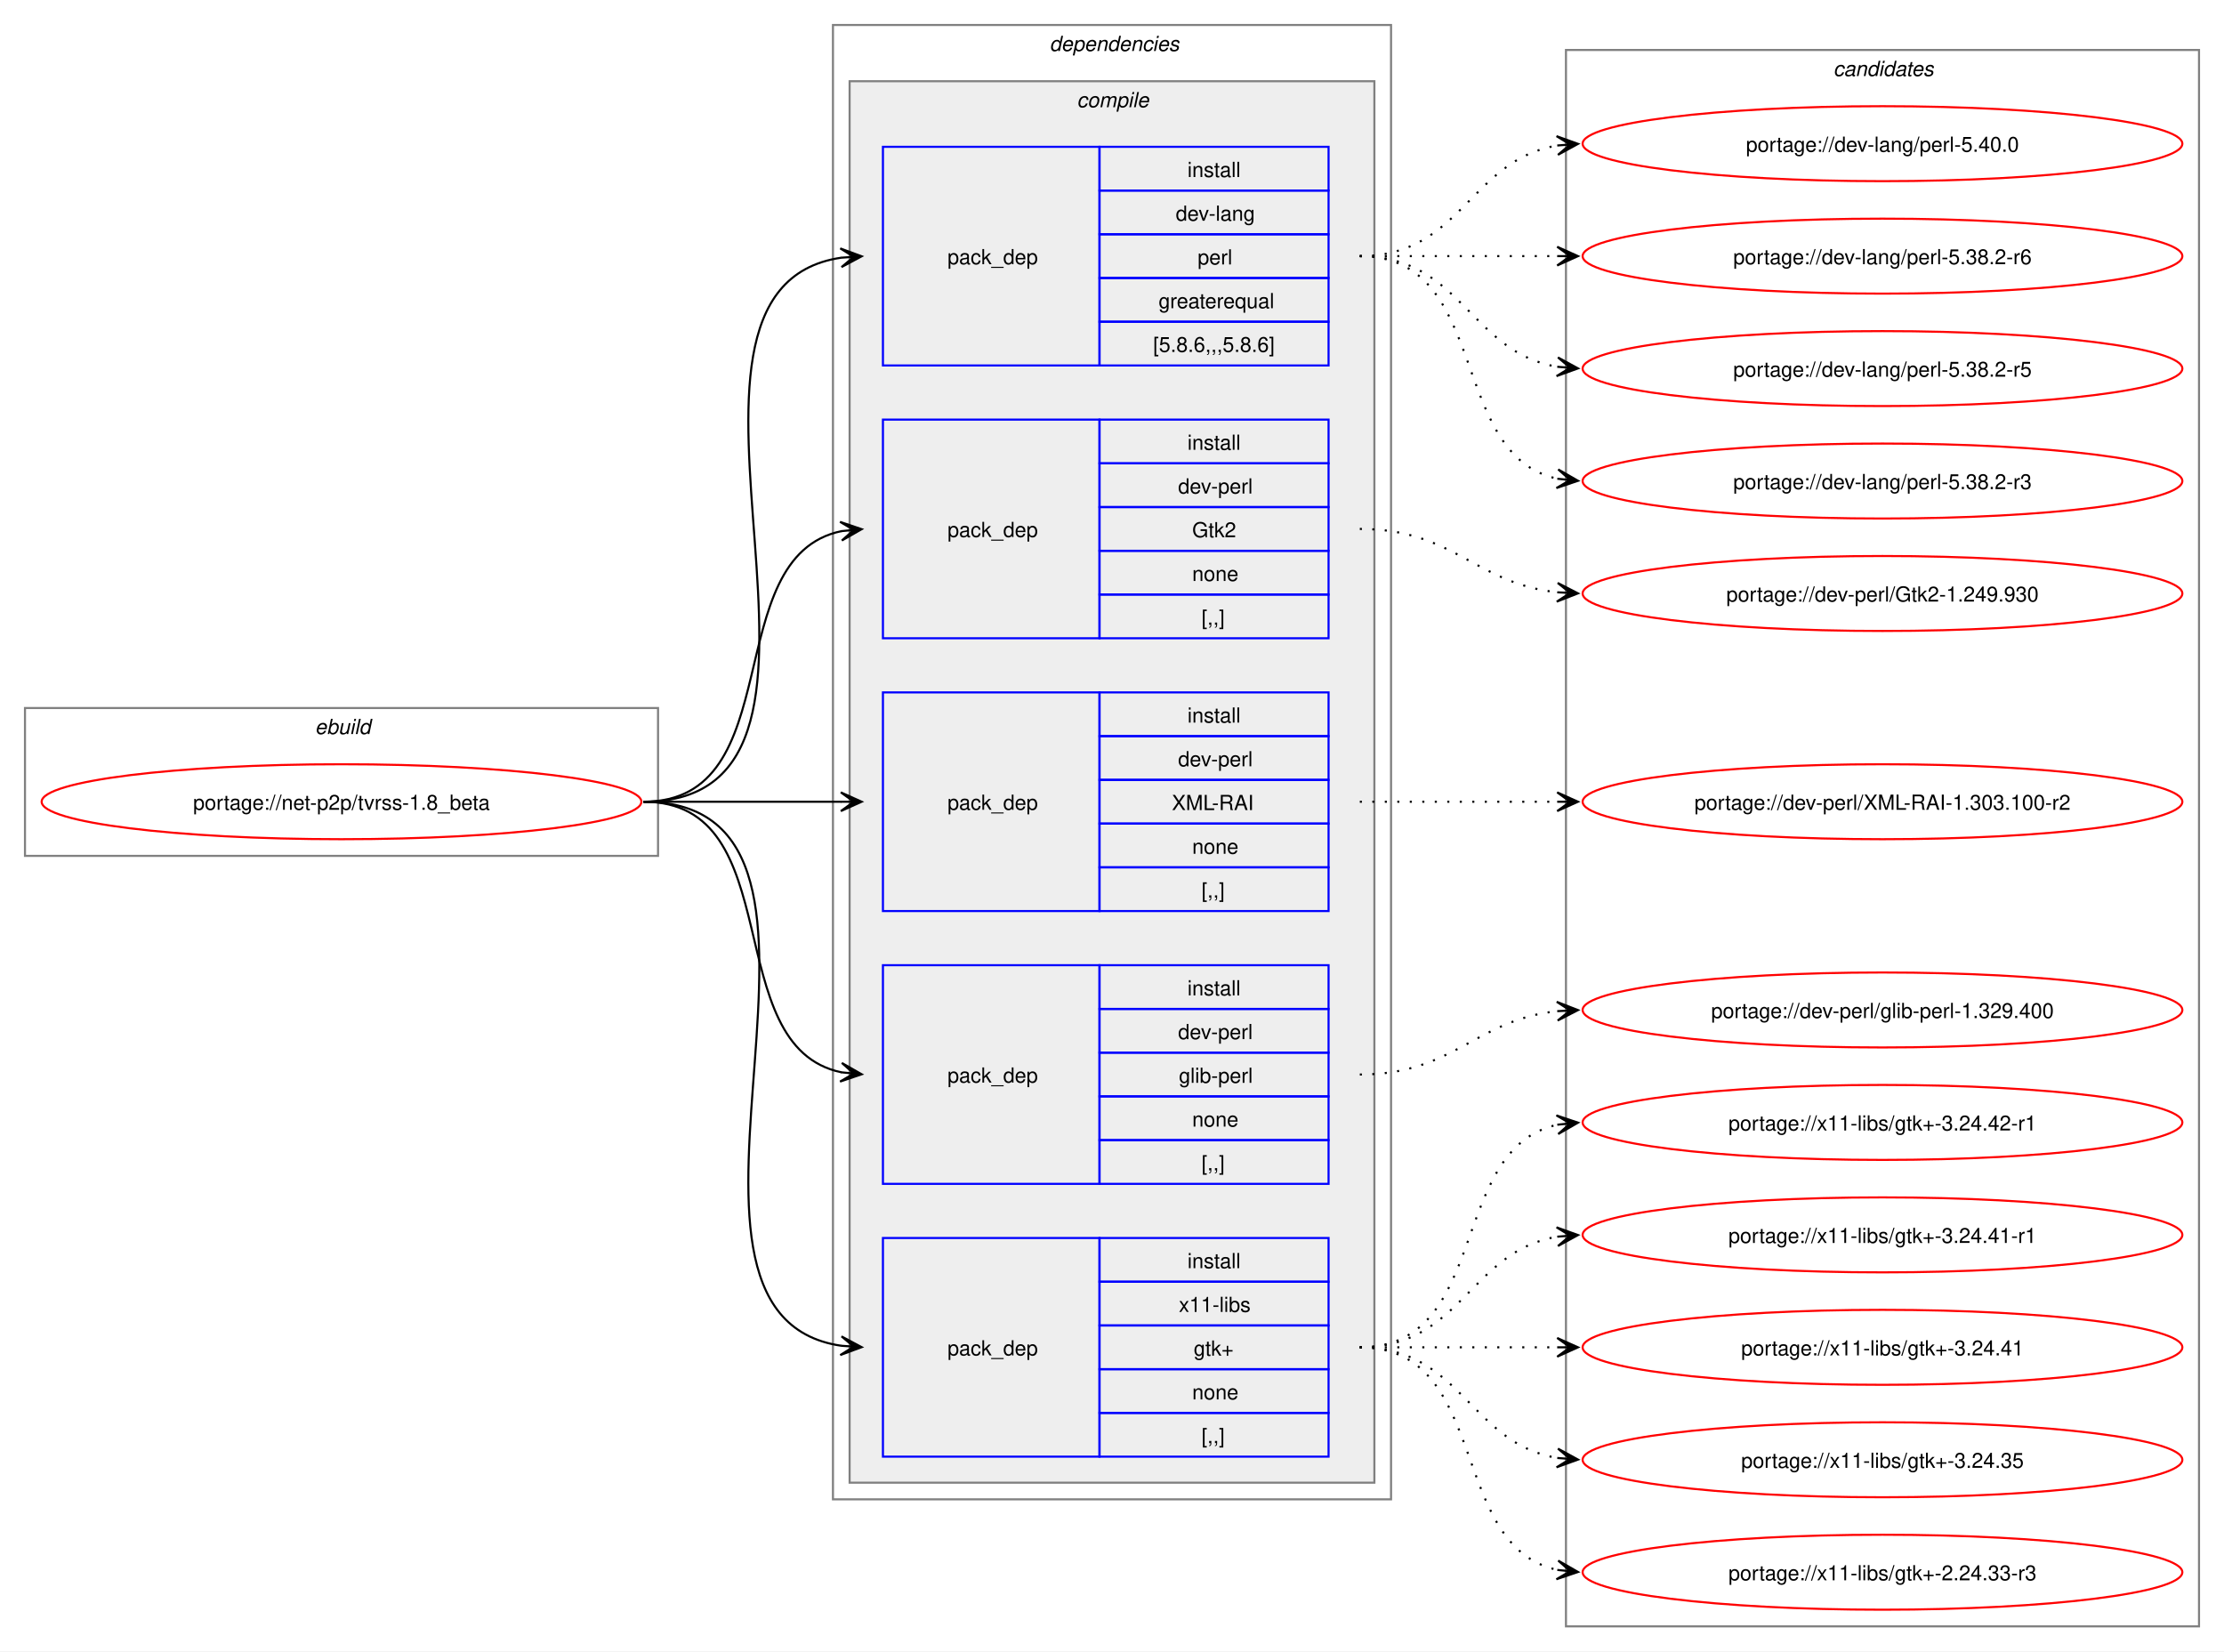
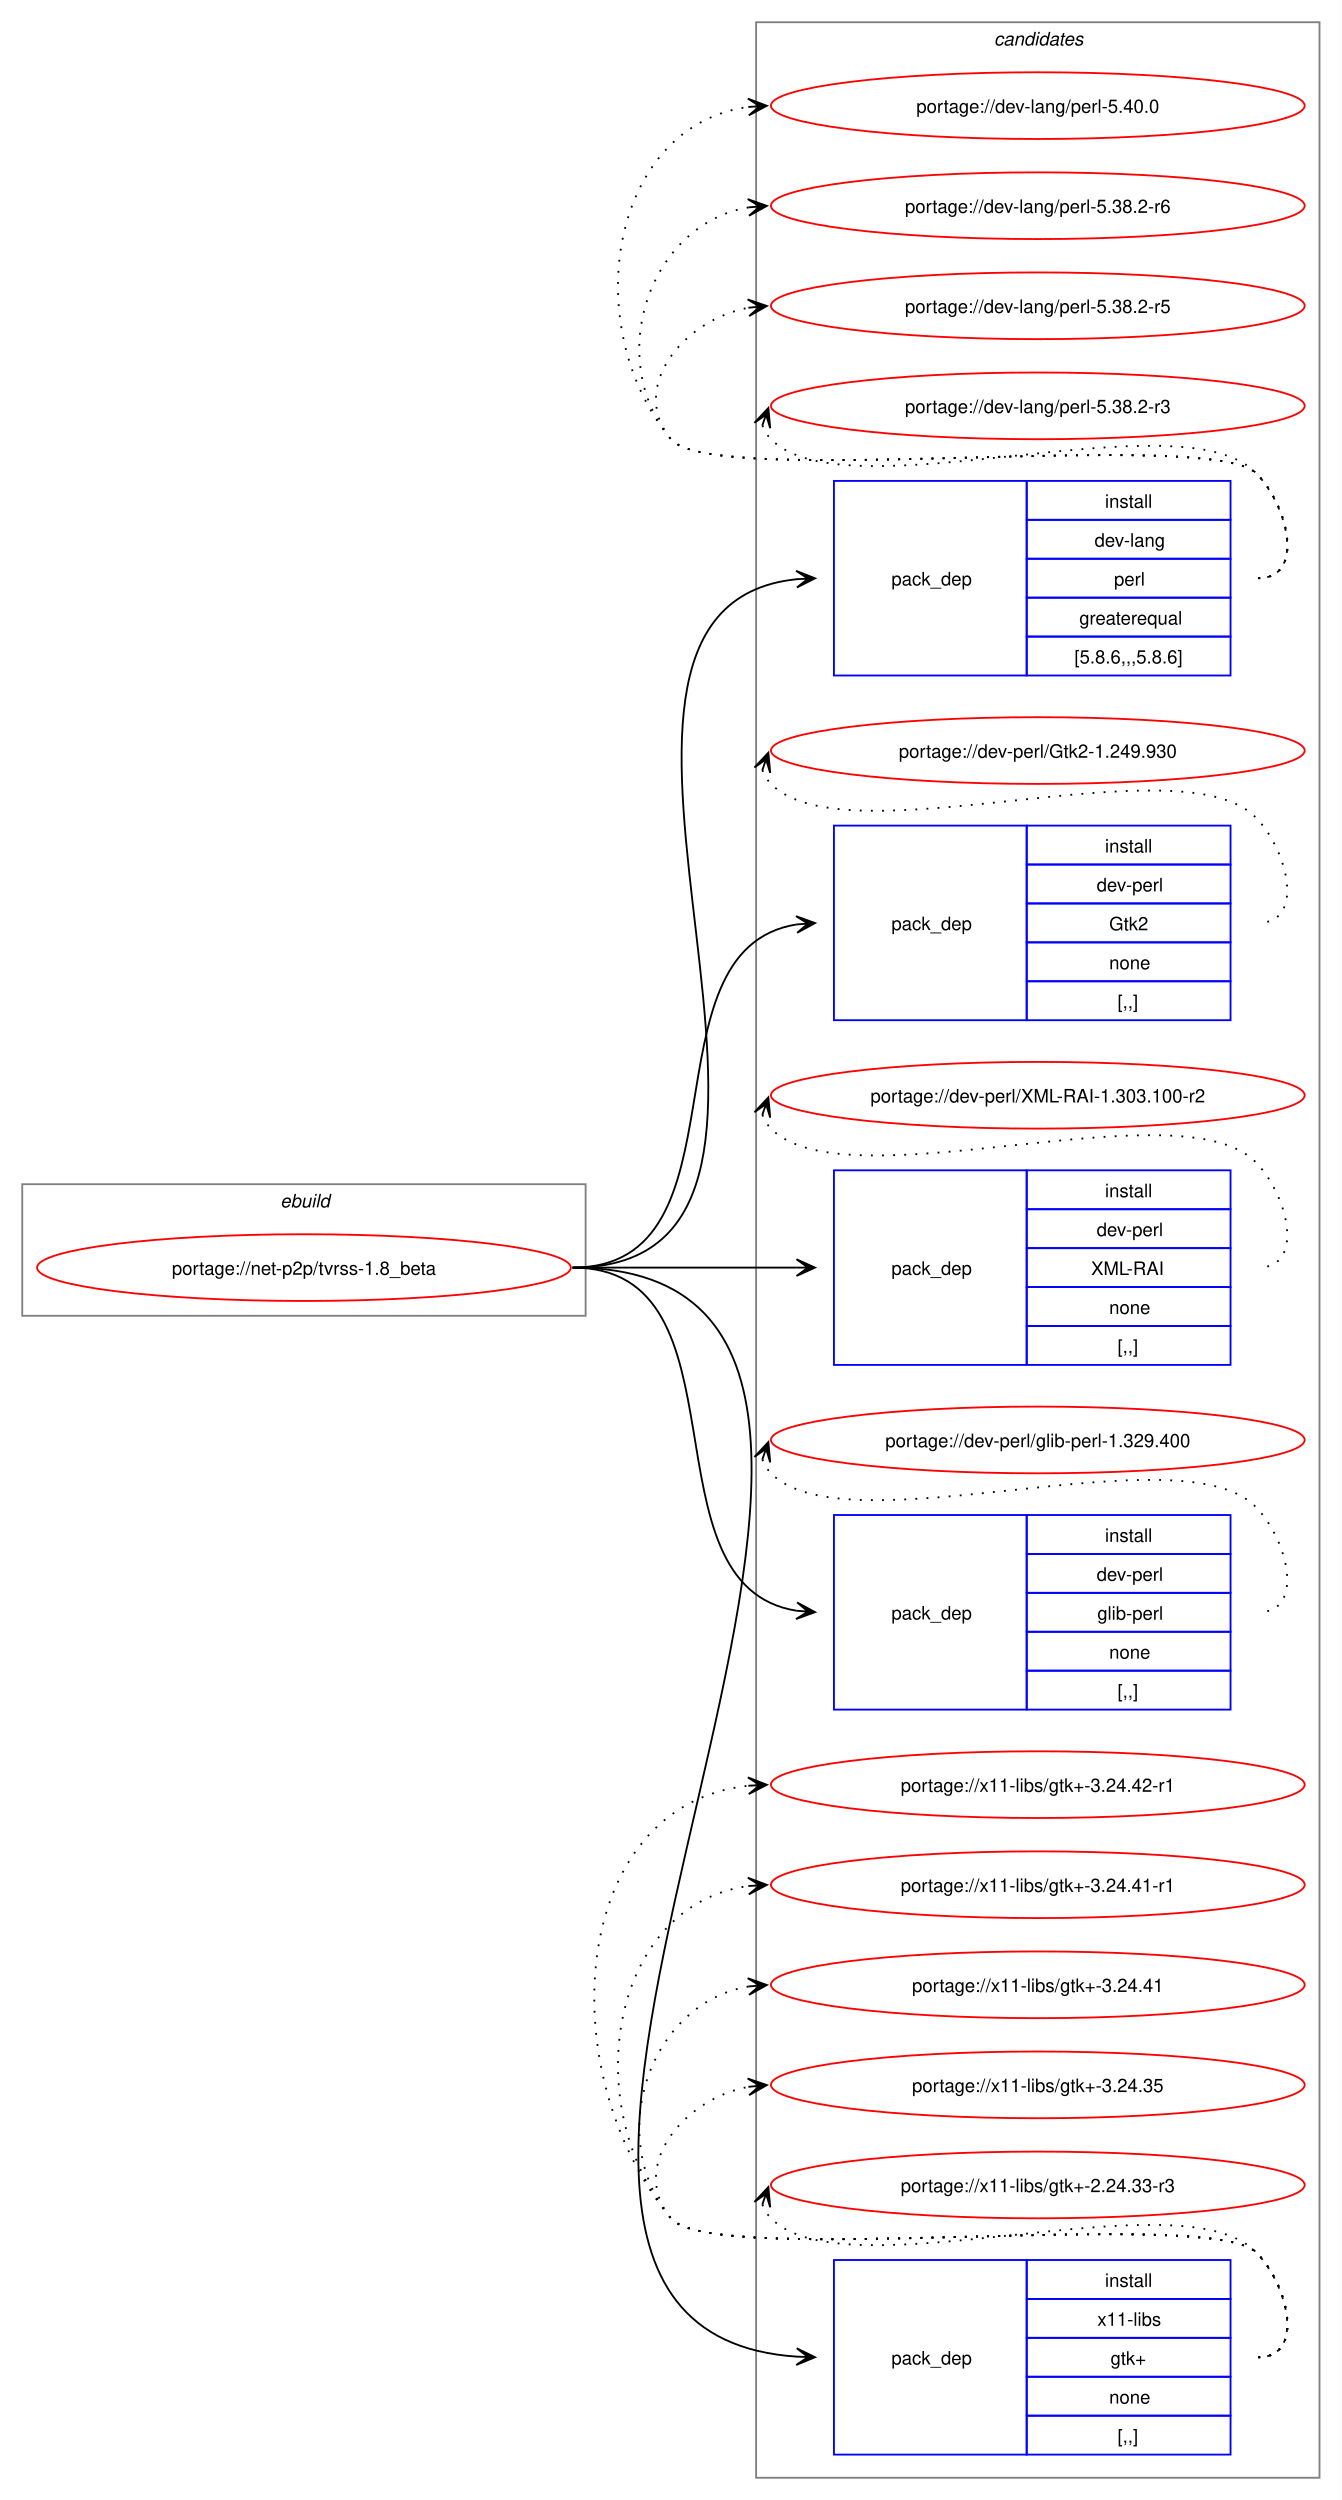
- <svg xmlns="http://www.w3.org/2000/svg" xmlns:xlink="http://www.w3.org/1999/xlink" width="1068pt" height="793pt" viewBox="0.00 0.00 1068.00 793.00">
-   <g id="graph0" class="graph" transform="scale(1 1) rotate(0) translate(4 789)">
-     <polygon fill="white" stroke="none" points="-4,4 -4,-789 1064,-789 1064,4 -4,4" />
+ <svg xmlns="http://www.w3.org/2000/svg" xmlns:xlink="http://www.w3.org/1999/xlink" width="724pt" height="1349pt" viewBox="0.00 0.00 724.00 1349.00">
+   <g id="graph0" class="graph" transform="scale(1 1) rotate(0) translate(4 1345)">
+     <polygon fill="white" stroke="none" points="-4,4 -4,-1345 720,-1345 720,4 -4,4" />
    <g id="clust1" class="cluster">
-       <polygon fill="none" stroke="gray" points="8,-378 8,-449 312,-449 312,-378 8,-378" />
-       <text text-anchor="start" x="147.25" y="-436.5" font-family="Helvetica,sans-Serif" font-style="italic" font-size="10.00">ebuild</text>
-     </g>
-     <g id="clust2" class="cluster">
-       <polygon fill="none" stroke="gray" points="396,-69 396,-777 664,-777 664,-69 396,-69" />
-       <text text-anchor="start" x="500" y="-764.5" font-family="Helvetica,sans-Serif" font-style="italic" font-size="10.00">dependencies</text>
-     </g>
-     <g id="clust3" class="cluster">
-       <polygon fill="#eeeeee" stroke="gray" points="404,-77 404,-750 656,-750 656,-77 404,-77" />
-       <text text-anchor="start" x="513.12" y="-737.5" font-family="Helvetica,sans-Serif" font-style="italic" font-size="10.00">compile</text>
+       <polygon fill="none" stroke="gray" points="8,-635 8,-706 312,-706 312,-635 8,-635" />
+       <text text-anchor="start" x="147.25" y="-693.5" font-family="Helvetica,sans-Serif" font-style="italic" font-size="10.00">ebuild</text>
    </g>
    <g id="clust11" class="cluster">
-       <polygon fill="none" stroke="gray" points="748,-8 748,-765 1052,-765 1052,-8 748,-8" />
-       <text text-anchor="start" x="876.38" y="-752.5" font-family="Helvetica,sans-Serif" font-style="italic" font-size="10.00">candidates</text>
+       <polygon fill="none" stroke="gray" points="404,-8 404,-1333 708,-1333 708,-8 404,-8" />
+       <text text-anchor="start" x="532.38" y="-1320.5" font-family="Helvetica,sans-Serif" font-style="italic" font-size="10.00">candidates</text>
    </g>
    <g id="node1" class="node">
      <g id="a_node1">
        <a xlink:href="../net-p2p/tvrss-1.8_beta.svg" xlink:title="portage://net-p2p/tvrss-1.8_beta">
-           <ellipse fill="none" stroke="red" cx="160" cy="-404" rx="144" ry="18" />
-           <text text-anchor="middle" x="160" y="-400.12" font-family="Helvetica,sans-Serif" font-size="10.00">portage://net-p2p/tvrss-1.8_beta</text>
+           <ellipse fill="none" stroke="red" cx="160" cy="-661" rx="144" ry="18" />
+           <text text-anchor="middle" x="160" y="-657.12" font-family="Helvetica,sans-Serif" font-size="10.00">portage://net-p2p/tvrss-1.8_beta</text>
        </a>
      </g>
    </g>
    <g id="node2" class="node">
-       <polygon fill="none" stroke="blue" points="420,-613.5 420,-718.5 524,-718.5 524,-613.5 420,-613.5" />
-       <text text-anchor="start" x="451" y="-662.12" font-family="Helvetica,sans-Serif" font-size="10.00">pack_dep</text>
-       <polygon fill="none" stroke="blue" points="524,-697.5 524,-718.5 634,-718.5 634,-697.5 524,-697.5" />
-       <text text-anchor="start" x="566.25" y="-704" font-family="Helvetica,sans-Serif" font-size="10.00">install</text>
-       <polygon fill="none" stroke="blue" points="524,-676.5 524,-697.5 634,-697.5 634,-676.5 524,-676.5" />
-       <text text-anchor="start" x="560.62" y="-683" font-family="Helvetica,sans-Serif" font-size="10.00">dev-lang</text>
-       <polygon fill="none" stroke="blue" points="524,-655.5 524,-676.5 634,-676.5 634,-655.5 524,-655.5" />
-       <text text-anchor="start" x="571.12" y="-662" font-family="Helvetica,sans-Serif" font-size="10.00">perl</text>
-       <polygon fill="none" stroke="blue" points="524,-634.5 524,-655.5 634,-655.5 634,-634.5 524,-634.5" />
-       <text text-anchor="start" x="552.38" y="-641" font-family="Helvetica,sans-Serif" font-size="10.00">greaterequal</text>
-       <polygon fill="none" stroke="blue" points="524,-613.5 524,-634.5 634,-634.5 634,-613.5 524,-613.5" />
-       <text text-anchor="start" x="549.75" y="-620" font-family="Helvetica,sans-Serif" font-size="10.00">[5.8.6,,,5.8.6]</text>
+       <polygon fill="none" stroke="blue" points="446,-980.5 446,-1085.5 550,-1085.5 550,-980.5 446,-980.5" />
+       <text text-anchor="start" x="477" y="-1029.12" font-family="Helvetica,sans-Serif" font-size="10.00">pack_dep</text>
+       <polygon fill="none" stroke="blue" points="550,-1064.5 550,-1085.5 660,-1085.5 660,-1064.5 550,-1064.5" />
+       <text text-anchor="start" x="592.25" y="-1071" font-family="Helvetica,sans-Serif" font-size="10.00">install</text>
+       <polygon fill="none" stroke="blue" points="550,-1043.5 550,-1064.5 660,-1064.5 660,-1043.5 550,-1043.5" />
+       <text text-anchor="start" x="586.62" y="-1050" font-family="Helvetica,sans-Serif" font-size="10.00">dev-lang</text>
+       <polygon fill="none" stroke="blue" points="550,-1022.5 550,-1043.5 660,-1043.5 660,-1022.5 550,-1022.5" />
+       <text text-anchor="start" x="597.12" y="-1029" font-family="Helvetica,sans-Serif" font-size="10.00">perl</text>
+       <polygon fill="none" stroke="blue" points="550,-1001.5 550,-1022.5 660,-1022.5 660,-1001.5 550,-1001.5" />
+       <text text-anchor="start" x="578.38" y="-1008" font-family="Helvetica,sans-Serif" font-size="10.00">greaterequal</text>
+       <polygon fill="none" stroke="blue" points="550,-980.5 550,-1001.5 660,-1001.5 660,-980.5 550,-980.5" />
+       <text text-anchor="start" x="575.75" y="-987" font-family="Helvetica,sans-Serif" font-size="10.00">[5.8.6,,,5.8.6]</text>
    </g>
    <g id="edge1" class="edge">
-       <path fill="none" stroke="black" d="M305,-404C426.69,-404 294.2,-649.88 400,-665.25" />
-       <polygon fill="black" stroke="black" points="409.78,-665.92 399.5,-669.72 406.01,-665.66 399.81,-665.24 399.81,-665.24 399.81,-665.24 406.01,-665.66 400.11,-660.75 409.78,-665.92" />
+       <path fill="none" stroke="black" d="M305,-661C476.66,-661 270.79,-1017.19 426.23,-1032.49" />
+       <polygon fill="black" stroke="black" points="435.78,-1032.94 425.58,-1036.97 432.01,-1032.76 425.79,-1032.47 425.79,-1032.47 425.79,-1032.47 432.01,-1032.76 426.01,-1027.98 435.78,-1032.94" />
    </g>
    <g id="node3" class="node">
-       <polygon fill="none" stroke="blue" points="420,-482.5 420,-587.5 524,-587.5 524,-482.5 420,-482.5" />
-       <text text-anchor="start" x="451" y="-531.12" font-family="Helvetica,sans-Serif" font-size="10.00">pack_dep</text>
-       <polygon fill="none" stroke="blue" points="524,-566.5 524,-587.5 634,-587.5 634,-566.5 524,-566.5" />
-       <text text-anchor="start" x="566.25" y="-573" font-family="Helvetica,sans-Serif" font-size="10.00">install</text>
-       <polygon fill="none" stroke="blue" points="524,-545.5 524,-566.5 634,-566.5 634,-545.5 524,-545.5" />
-       <text text-anchor="start" x="561.75" y="-552" font-family="Helvetica,sans-Serif" font-size="10.00">dev-perl</text>
-       <polygon fill="none" stroke="blue" points="524,-524.5 524,-545.5 634,-545.5 634,-524.5 524,-524.5" />
-       <text text-anchor="start" x="568.5" y="-531" font-family="Helvetica,sans-Serif" font-size="10.00">Gtk2</text>
-       <polygon fill="none" stroke="blue" points="524,-503.5 524,-524.5 634,-524.5 634,-503.5 524,-503.5" />
-       <text text-anchor="start" x="568.5" y="-510" font-family="Helvetica,sans-Serif" font-size="10.00">none</text>
-       <polygon fill="none" stroke="blue" points="524,-482.5 524,-503.5 634,-503.5 634,-482.5 524,-482.5" />
-       <text text-anchor="start" x="573" y="-489" font-family="Helvetica,sans-Serif" font-size="10.00">[,,]</text>
+       <polygon fill="none" stroke="blue" points="446,-794.5 446,-899.5 550,-899.5 550,-794.5 446,-794.5" />
+       <text text-anchor="start" x="477" y="-843.12" font-family="Helvetica,sans-Serif" font-size="10.00">pack_dep</text>
+       <polygon fill="none" stroke="blue" points="550,-878.5 550,-899.5 660,-899.5 660,-878.5 550,-878.5" />
+       <text text-anchor="start" x="592.25" y="-885" font-family="Helvetica,sans-Serif" font-size="10.00">install</text>
+       <polygon fill="none" stroke="blue" points="550,-857.5 550,-878.5 660,-878.5 660,-857.5 550,-857.5" />
+       <text text-anchor="start" x="587.75" y="-864" font-family="Helvetica,sans-Serif" font-size="10.00">dev-perl</text>
+       <polygon fill="none" stroke="blue" points="550,-836.5 550,-857.5 660,-857.5 660,-836.5 550,-836.5" />
+       <text text-anchor="start" x="594.5" y="-843" font-family="Helvetica,sans-Serif" font-size="10.00">Gtk2</text>
+       <polygon fill="none" stroke="blue" points="550,-815.5 550,-836.5 660,-836.5 660,-815.5 550,-815.5" />
+       <text text-anchor="start" x="594.5" y="-822" font-family="Helvetica,sans-Serif" font-size="10.00">none</text>
+       <polygon fill="none" stroke="blue" points="550,-794.5 550,-815.5 660,-815.5 660,-794.5 550,-794.5" />
+       <text text-anchor="start" x="599" y="-801" font-family="Helvetica,sans-Serif" font-size="10.00">[,,]</text>
    </g>
    <g id="edge2" class="edge">
-       <path fill="none" stroke="black" d="M305,-404C375.95,-404 340.39,-521.55 400.11,-533.95" />
-       <polygon fill="black" stroke="black" points="409.79,-534.88 399.4,-538.4 406.02,-534.52 399.83,-533.92 399.83,-533.92 399.83,-533.92 406.02,-534.52 400.27,-529.44 409.79,-534.88" />
+       <path fill="none" stroke="black" d="M305,-661C402.41,-661 340.9,-832.75 425.89,-846.17" />
+       <polygon fill="black" stroke="black" points="435.78,-846.91 425.48,-850.65 432.01,-846.63 425.81,-846.17 425.81,-846.17 425.81,-846.17 432.01,-846.63 426.15,-841.68 435.78,-846.91" />
    </g>
    <g id="node4" class="node">
-       <polygon fill="none" stroke="blue" points="420,-351.5 420,-456.5 524,-456.5 524,-351.5 420,-351.5" />
-       <text text-anchor="start" x="451" y="-400.12" font-family="Helvetica,sans-Serif" font-size="10.00">pack_dep</text>
-       <polygon fill="none" stroke="blue" points="524,-435.5 524,-456.5 634,-456.5 634,-435.5 524,-435.5" />
-       <text text-anchor="start" x="566.25" y="-442" font-family="Helvetica,sans-Serif" font-size="10.00">install</text>
-       <polygon fill="none" stroke="blue" points="524,-414.5 524,-435.5 634,-435.5 634,-414.5 524,-414.5" />
-       <text text-anchor="start" x="561.75" y="-421" font-family="Helvetica,sans-Serif" font-size="10.00">dev-perl</text>
-       <polygon fill="none" stroke="blue" points="524,-393.5 524,-414.5 634,-414.5 634,-393.5 524,-393.5" />
-       <text text-anchor="start" x="558.75" y="-400" font-family="Helvetica,sans-Serif" font-size="10.00">XML-RAI</text>
-       <polygon fill="none" stroke="blue" points="524,-372.5 524,-393.5 634,-393.5 634,-372.5 524,-372.5" />
-       <text text-anchor="start" x="568.5" y="-379" font-family="Helvetica,sans-Serif" font-size="10.00">none</text>
-       <polygon fill="none" stroke="blue" points="524,-351.5 524,-372.5 634,-372.5 634,-351.5 524,-351.5" />
-       <text text-anchor="start" x="573" y="-358" font-family="Helvetica,sans-Serif" font-size="10.00">[,,]</text>
+       <polygon fill="none" stroke="blue" points="446,-608.5 446,-713.5 550,-713.5 550,-608.5 446,-608.5" />
+       <text text-anchor="start" x="477" y="-657.12" font-family="Helvetica,sans-Serif" font-size="10.00">pack_dep</text>
+       <polygon fill="none" stroke="blue" points="550,-692.5 550,-713.5 660,-713.5 660,-692.5 550,-692.5" />
+       <text text-anchor="start" x="592.25" y="-699" font-family="Helvetica,sans-Serif" font-size="10.00">install</text>
+       <polygon fill="none" stroke="blue" points="550,-671.5 550,-692.5 660,-692.5 660,-671.5 550,-671.5" />
+       <text text-anchor="start" x="587.75" y="-678" font-family="Helvetica,sans-Serif" font-size="10.00">dev-perl</text>
+       <polygon fill="none" stroke="blue" points="550,-650.5 550,-671.5 660,-671.5 660,-650.5 550,-650.5" />
+       <text text-anchor="start" x="584.75" y="-657" font-family="Helvetica,sans-Serif" font-size="10.00">XML-RAI</text>
+       <polygon fill="none" stroke="blue" points="550,-629.5 550,-650.5 660,-650.5 660,-629.5 550,-629.5" />
+       <text text-anchor="start" x="594.5" y="-636" font-family="Helvetica,sans-Serif" font-size="10.00">none</text>
+       <polygon fill="none" stroke="blue" points="550,-608.5 550,-629.5 660,-629.5 660,-608.5 550,-608.5" />
+       <text text-anchor="start" x="599" y="-615" font-family="Helvetica,sans-Serif" font-size="10.00">[,,]</text>
    </g>
    <g id="edge3" class="edge">
-       <path fill="none" stroke="black" d="M305,-404C348.25,-404 361.72,-404 400.08,-404" />
-       <polygon fill="black" stroke="black" points="409.78,-404 399.78,-408.5 406,-404 399.78,-404 399.78,-404 399.78,-404 406,-404 399.78,-399.5 409.78,-404" />
+       <path fill="none" stroke="black" d="M305,-661C359.77,-661 376.19,-661 425.87,-661" />
+       <polygon fill="black" stroke="black" points="435.78,-661 425.78,-665.5 432,-661 425.78,-661 425.78,-661 425.78,-661 432,-661 425.78,-656.5 435.78,-661" />
    </g>
    <g id="node5" class="node">
-       <polygon fill="none" stroke="blue" points="420,-220.5 420,-325.5 524,-325.5 524,-220.5 420,-220.5" />
-       <text text-anchor="start" x="451" y="-269.12" font-family="Helvetica,sans-Serif" font-size="10.00">pack_dep</text>
-       <polygon fill="none" stroke="blue" points="524,-304.5 524,-325.5 634,-325.5 634,-304.5 524,-304.5" />
-       <text text-anchor="start" x="566.25" y="-311" font-family="Helvetica,sans-Serif" font-size="10.00">install</text>
-       <polygon fill="none" stroke="blue" points="524,-283.5 524,-304.5 634,-304.5 634,-283.5 524,-283.5" />
-       <text text-anchor="start" x="561.75" y="-290" font-family="Helvetica,sans-Serif" font-size="10.00">dev-perl</text>
-       <polygon fill="none" stroke="blue" points="524,-262.5 524,-283.5 634,-283.5 634,-262.5 524,-262.5" />
-       <text text-anchor="start" x="562.12" y="-269" font-family="Helvetica,sans-Serif" font-size="10.00">glib-perl</text>
-       <polygon fill="none" stroke="blue" points="524,-241.5 524,-262.5 634,-262.5 634,-241.5 524,-241.5" />
-       <text text-anchor="start" x="568.5" y="-248" font-family="Helvetica,sans-Serif" font-size="10.00">none</text>
-       <polygon fill="none" stroke="blue" points="524,-220.5 524,-241.5 634,-241.5 634,-220.5 524,-220.5" />
-       <text text-anchor="start" x="573" y="-227" font-family="Helvetica,sans-Serif" font-size="10.00">[,,]</text>
+       <polygon fill="none" stroke="blue" points="446,-422.5 446,-527.5 550,-527.5 550,-422.5 446,-422.5" />
+       <text text-anchor="start" x="477" y="-471.12" font-family="Helvetica,sans-Serif" font-size="10.00">pack_dep</text>
+       <polygon fill="none" stroke="blue" points="550,-506.5 550,-527.5 660,-527.5 660,-506.5 550,-506.5" />
+       <text text-anchor="start" x="592.25" y="-513" font-family="Helvetica,sans-Serif" font-size="10.00">install</text>
+       <polygon fill="none" stroke="blue" points="550,-485.5 550,-506.5 660,-506.5 660,-485.5 550,-485.5" />
+       <text text-anchor="start" x="587.75" y="-492" font-family="Helvetica,sans-Serif" font-size="10.00">dev-perl</text>
+       <polygon fill="none" stroke="blue" points="550,-464.5 550,-485.5 660,-485.5 660,-464.5 550,-464.5" />
+       <text text-anchor="start" x="588.12" y="-471" font-family="Helvetica,sans-Serif" font-size="10.00">glib-perl</text>
+       <polygon fill="none" stroke="blue" points="550,-443.5 550,-464.5 660,-464.5 660,-443.5 550,-443.5" />
+       <text text-anchor="start" x="594.5" y="-450" font-family="Helvetica,sans-Serif" font-size="10.00">none</text>
+       <polygon fill="none" stroke="blue" points="550,-422.5 550,-443.5 660,-443.5 660,-422.5 550,-422.5" />
+       <text text-anchor="start" x="599" y="-429" font-family="Helvetica,sans-Serif" font-size="10.00">[,,]</text>
    </g>
    <g id="edge4" class="edge">
-       <path fill="none" stroke="black" d="M305,-404C375.95,-404 340.39,-286.45 400.11,-274.05" />
-       <polygon fill="black" stroke="black" points="409.79,-273.12 400.27,-278.56 406.02,-273.48 399.83,-274.08 399.83,-274.08 399.83,-274.08 406.02,-273.48 399.4,-269.6 409.79,-273.12" />
+       <path fill="none" stroke="black" d="M305,-661C402.41,-661 340.9,-489.25 425.89,-475.83" />
+       <polygon fill="black" stroke="black" points="435.78,-475.09 426.15,-480.32 432.01,-475.37 425.81,-475.83 425.81,-475.83 425.81,-475.83 432.01,-475.37 425.48,-471.35 435.78,-475.09" />
    </g>
    <g id="node6" class="node">
-       <polygon fill="none" stroke="blue" points="420,-89.5 420,-194.5 524,-194.5 524,-89.5 420,-89.5" />
-       <text text-anchor="start" x="451" y="-138.12" font-family="Helvetica,sans-Serif" font-size="10.00">pack_dep</text>
-       <polygon fill="none" stroke="blue" points="524,-173.5 524,-194.5 634,-194.5 634,-173.5 524,-173.5" />
-       <text text-anchor="start" x="566.25" y="-180" font-family="Helvetica,sans-Serif" font-size="10.00">install</text>
-       <polygon fill="none" stroke="blue" points="524,-152.5 524,-173.5 634,-173.5 634,-152.5 524,-152.5" />
-       <text text-anchor="start" x="562.12" y="-159" font-family="Helvetica,sans-Serif" font-size="10.00">x11-libs</text>
-       <polygon fill="none" stroke="blue" points="524,-131.5 524,-152.5 634,-152.5 634,-131.5 524,-131.5" />
-       <text text-anchor="start" x="569.25" y="-138" font-family="Helvetica,sans-Serif" font-size="10.00">gtk+</text>
-       <polygon fill="none" stroke="blue" points="524,-110.5 524,-131.5 634,-131.5 634,-110.5 524,-110.5" />
-       <text text-anchor="start" x="568.5" y="-117" font-family="Helvetica,sans-Serif" font-size="10.00">none</text>
-       <polygon fill="none" stroke="blue" points="524,-89.5 524,-110.5 634,-110.5 634,-89.5 524,-89.5" />
-       <text text-anchor="start" x="573" y="-96" font-family="Helvetica,sans-Serif" font-size="10.00">[,,]</text>
+       <polygon fill="none" stroke="blue" points="446,-20.5 446,-125.5 550,-125.5 550,-20.5 446,-20.5" />
+       <text text-anchor="start" x="477" y="-69.12" font-family="Helvetica,sans-Serif" font-size="10.00">pack_dep</text>
+       <polygon fill="none" stroke="blue" points="550,-104.5 550,-125.5 660,-125.5 660,-104.5 550,-104.5" />
+       <text text-anchor="start" x="592.25" y="-111" font-family="Helvetica,sans-Serif" font-size="10.00">install</text>
+       <polygon fill="none" stroke="blue" points="550,-83.5 550,-104.5 660,-104.5 660,-83.5 550,-83.5" />
+       <text text-anchor="start" x="588.12" y="-90" font-family="Helvetica,sans-Serif" font-size="10.00">x11-libs</text>
+       <polygon fill="none" stroke="blue" points="550,-62.5 550,-83.5 660,-83.5 660,-62.5 550,-62.5" />
+       <text text-anchor="start" x="595.25" y="-69" font-family="Helvetica,sans-Serif" font-size="10.00">gtk+</text>
+       <polygon fill="none" stroke="blue" points="550,-41.5 550,-62.5 660,-62.5 660,-41.5 550,-41.5" />
+       <text text-anchor="start" x="594.5" y="-48" font-family="Helvetica,sans-Serif" font-size="10.00">none</text>
+       <polygon fill="none" stroke="blue" points="550,-20.5 550,-41.5 660,-41.5 660,-20.5 550,-20.5" />
+       <text text-anchor="start" x="599" y="-27" font-family="Helvetica,sans-Serif" font-size="10.00">[,,]</text>
    </g>
    <g id="edge5" class="edge">
-       <path fill="none" stroke="black" d="M305,-404C426.69,-404 294.2,-158.12 400,-142.75" />
-       <polygon fill="black" stroke="black" points="409.78,-142.08 400.11,-147.25 406.01,-142.34 399.81,-142.76 399.81,-142.76 399.81,-142.76 406.01,-142.34 399.5,-138.28 409.78,-142.08" />
+       <path fill="none" stroke="black" d="M305,-661C569.04,-661 180.46,-89.53 426.02,-73.35" />
+       <polygon fill="black" stroke="black" points="435.78,-73.04 425.93,-77.86 432,-73.16 425.79,-73.36 425.79,-73.36 425.79,-73.36 432,-73.16 425.64,-68.86 435.78,-73.04" />
    </g>
    <g id="node7" class="node">
      <g id="a_node7">
        <a xlink:href="../dev-lang/perl-5.40.0.svg" xlink:title="portage://dev-lang/perl-5.40.0">
-           <ellipse fill="none" stroke="red" cx="900" cy="-720" rx="144" ry="18" />
-           <text text-anchor="middle" x="900" y="-716.12" font-family="Helvetica,sans-Serif" font-size="10.00">portage://dev-lang/perl-5.40.0</text>
+           <ellipse fill="none" stroke="red" cx="556" cy="-1288" rx="144" ry="18" />
+           <text text-anchor="middle" x="556" y="-1284.12" font-family="Helvetica,sans-Serif" font-size="10.00">portage://dev-lang/perl-5.40.0</text>
        </a>
      </g>
    </g>
    <g id="edge6" class="edge">
-       <path fill="none" stroke="black" stroke-dasharray="1,5" d="M649,-666C697.95,-666 701.8,-712.28 744.05,-719.15" />
-       <polygon fill="black" stroke="black" points="753.79,-719.91 743.47,-723.62 750.01,-719.61 743.82,-719.13 743.82,-719.13 743.82,-719.13 750.01,-719.61 744.16,-714.65 753.79,-719.91" />
+       <path fill="none" stroke="black" stroke-dasharray="1,5" d="M675,-1033C700.12,-1033 691.6,-1071.59 674,-1089.5 649.35,-1114.59 380.36,-1080.85 358,-1108 307.37,-1169.49 325.73,-1277.72 400.13,-1287.32" />
+       <polygon fill="black" stroke="black" points="409.78,-1287.92 399.52,-1291.79 406.01,-1287.69 399.8,-1287.29 399.8,-1287.29 399.8,-1287.29 406.01,-1287.69 400.09,-1282.8 409.78,-1287.92" />
    </g>
    <g id="node8" class="node">
      <g id="a_node8">
        <a xlink:href="../dev-lang/perl-5.38.2-r6.svg" xlink:title="portage://dev-lang/perl-5.38.2-r6">
-           <ellipse fill="none" stroke="red" cx="900" cy="-666" rx="144" ry="18" />
-           <text text-anchor="middle" x="900" y="-662.12" font-family="Helvetica,sans-Serif" font-size="10.00">portage://dev-lang/perl-5.38.2-r6</text>
+           <ellipse fill="none" stroke="red" cx="556" cy="-1234" rx="144" ry="18" />
+           <text text-anchor="middle" x="556" y="-1230.12" font-family="Helvetica,sans-Serif" font-size="10.00">portage://dev-lang/perl-5.38.2-r6</text>
        </a>
      </g>
    </g>
    <g id="edge7" class="edge">
-       <path fill="none" stroke="black" stroke-dasharray="1,5" d="M649,-666C692.25,-666 705.72,-666 744.08,-666" />
-       <polygon fill="black" stroke="black" points="753.78,-666 743.78,-670.5 750,-666 743.78,-666 743.78,-666 743.78,-666 750,-666 743.78,-661.5 753.78,-666" />
+       <path fill="none" stroke="black" stroke-dasharray="1,5" d="M675,-1033C700.12,-1033 691.6,-1071.59 674,-1089.5 649.35,-1114.59 380.36,-1080.85 358,-1108 321.8,-1151.97 346.66,-1224.24 399.97,-1233.1" />
+       <polygon fill="black" stroke="black" points="409.79,-1233.9 399.45,-1237.57 406.02,-1233.59 399.82,-1233.09 399.82,-1233.09 399.82,-1233.09 406.02,-1233.59 400.18,-1228.6 409.79,-1233.9" />
    </g>
    <g id="node9" class="node">
      <g id="a_node9">
        <a xlink:href="../dev-lang/perl-5.38.2-r5.svg" xlink:title="portage://dev-lang/perl-5.38.2-r5">
-           <ellipse fill="none" stroke="red" cx="900" cy="-612" rx="144" ry="18" />
-           <text text-anchor="middle" x="900" y="-608.12" font-family="Helvetica,sans-Serif" font-size="10.00">portage://dev-lang/perl-5.38.2-r5</text>
+           <ellipse fill="none" stroke="red" cx="556" cy="-1180" rx="144" ry="18" />
+           <text text-anchor="middle" x="556" y="-1176.12" font-family="Helvetica,sans-Serif" font-size="10.00">portage://dev-lang/perl-5.38.2-r5</text>
        </a>
      </g>
    </g>
    <g id="edge8" class="edge">
-       <path fill="none" stroke="black" stroke-dasharray="1,5" d="M649,-666C697.95,-666 701.8,-619.72 744.05,-612.85" />
-       <polygon fill="black" stroke="black" points="753.79,-612.09 744.16,-617.35 750.01,-612.39 743.82,-612.87 743.82,-612.87 743.82,-612.87 750.01,-612.39 743.47,-608.38 753.79,-612.09" />
+       <path fill="none" stroke="black" stroke-dasharray="1,5" d="M675,-1033C700.12,-1033 691.6,-1071.59 674,-1089.5 649.35,-1114.59 380.36,-1080.85 358,-1108 335.11,-1135.8 364.6,-1172.35 399.91,-1178.95" />
+       <polygon fill="black" stroke="black" points="409.79,-1179.89 399.41,-1183.43 406.02,-1179.53 399.83,-1178.95 399.83,-1178.95 399.83,-1178.95 406.02,-1179.53 400.25,-1174.47 409.79,-1179.89" />
    </g>
    <g id="node10" class="node">
      <g id="a_node10">
        <a xlink:href="../dev-lang/perl-5.38.2-r3.svg" xlink:title="portage://dev-lang/perl-5.38.2-r3">
-           <ellipse fill="none" stroke="red" cx="900" cy="-558" rx="144" ry="18" />
-           <text text-anchor="middle" x="900" y="-554.12" font-family="Helvetica,sans-Serif" font-size="10.00">portage://dev-lang/perl-5.38.2-r3</text>
+           <ellipse fill="none" stroke="red" cx="556" cy="-1126" rx="144" ry="18" />
+           <text text-anchor="middle" x="556" y="-1122.12" font-family="Helvetica,sans-Serif" font-size="10.00">portage://dev-lang/perl-5.38.2-r3</text>
        </a>
      </g>
    </g>
    <g id="edge9" class="edge">
-       <path fill="none" stroke="black" stroke-dasharray="1,5" d="M649,-666C712.32,-666 690.76,-570.29 744.13,-559.07" />
-       <polygon fill="black" stroke="black" points="753.79,-558.12 744.28,-563.58 750.02,-558.49 743.84,-559.1 743.84,-559.1 743.84,-559.1 750.02,-558.49 743.4,-554.62 753.79,-558.12" />
+       <path fill="none" stroke="black" stroke-dasharray="1,5" d="M407.37,-1115.45C408.4,-1112.7 410.07,-1109.96 412,-1108 452.96,-1066.42 633.83,-1131.85 674,-1089.5 691.28,-1071.28 700.12,-1033 675,-1033" />
+       <polygon fill="black" stroke="black" points="410.6,-1124.85 403.09,-1116.86 409.37,-1121.27 407.34,-1115.39 407.34,-1115.39 407.34,-1115.39 409.37,-1121.27 411.6,-1113.93 410.6,-1124.85" />
    </g>
    <g id="node11" class="node">
      <g id="a_node11">
        <a xlink:href="../dev-perl/Gtk2-1.249.930.svg" xlink:title="portage://dev-perl/Gtk2-1.249.930">
-           <ellipse fill="none" stroke="red" cx="900" cy="-504" rx="144" ry="18" />
-           <text text-anchor="middle" x="900" y="-500.12" font-family="Helvetica,sans-Serif" font-size="10.00">portage://dev-perl/Gtk2-1.249.930</text>
+           <ellipse fill="none" stroke="red" cx="556" cy="-940" rx="144" ry="18" />
+           <text text-anchor="middle" x="556" y="-936.12" font-family="Helvetica,sans-Serif" font-size="10.00">portage://dev-perl/Gtk2-1.249.930</text>
        </a>
      </g>
    </g>
    <g id="edge10" class="edge">
-       <path fill="none" stroke="black" stroke-dasharray="1,5" d="M649,-535C694.15,-535 704.4,-508.77 743.96,-504.56" />
-       <polygon fill="black" stroke="black" points="753.78,-504.06 744.03,-509.07 750.01,-504.26 743.8,-504.57 743.8,-504.57 743.8,-504.57 750.01,-504.26 743.57,-500.08 753.78,-504.06" />
+       <path fill="none" stroke="black" stroke-dasharray="1,5" d="M407.37,-929.45C408.4,-926.7 410.07,-923.96 412,-922 452.96,-880.42 633.83,-945.85 674,-903.5 691.28,-885.28 700.12,-847 675,-847" />
+       <polygon fill="black" stroke="black" points="410.6,-938.85 403.09,-930.86 409.37,-935.27 407.34,-929.39 407.34,-929.39 407.34,-929.39 409.37,-935.27 411.6,-927.93 410.6,-938.85" />
    </g>
    <g id="node12" class="node">
      <g id="a_node12">
        <a xlink:href="../dev-perl/XML-RAI-1.303.100-r2.svg" xlink:title="portage://dev-perl/XML-RAI-1.303.100-r2">
-           <ellipse fill="none" stroke="red" cx="900" cy="-404" rx="144" ry="18" />
-           <text text-anchor="middle" x="900" y="-400.12" font-family="Helvetica,sans-Serif" font-size="10.00">portage://dev-perl/XML-RAI-1.303.100-r2</text>
+           <ellipse fill="none" stroke="red" cx="556" cy="-754" rx="144" ry="18" />
+           <text text-anchor="middle" x="556" y="-750.12" font-family="Helvetica,sans-Serif" font-size="10.00">portage://dev-perl/XML-RAI-1.303.100-r2</text>
        </a>
      </g>
    </g>
    <g id="edge11" class="edge">
-       <path fill="none" stroke="black" stroke-dasharray="1,5" d="M649,-404C692.25,-404 705.72,-404 744.08,-404" />
-       <polygon fill="black" stroke="black" points="753.78,-404 743.78,-408.5 750,-404 743.78,-404 743.78,-404 743.78,-404 750,-404 743.78,-399.5 753.78,-404" />
+       <path fill="none" stroke="black" stroke-dasharray="1,5" d="M407.37,-743.45C408.4,-740.7 410.07,-737.96 412,-736 452.96,-694.42 633.83,-759.85 674,-717.5 691.28,-699.28 700.12,-661 675,-661" />
+       <polygon fill="black" stroke="black" points="410.6,-752.85 403.09,-744.86 409.37,-749.27 407.34,-743.39 407.34,-743.39 407.34,-743.39 409.37,-749.27 411.6,-741.93 410.6,-752.85" />
    </g>
    <g id="node13" class="node">
      <g id="a_node13">
        <a xlink:href="../dev-perl/glib-perl-1.329.400.svg" xlink:title="portage://dev-perl/glib-perl-1.329.400">
-           <ellipse fill="none" stroke="red" cx="900" cy="-304" rx="144" ry="18" />
-           <text text-anchor="middle" x="900" y="-300.12" font-family="Helvetica,sans-Serif" font-size="10.00">portage://dev-perl/glib-perl-1.329.400</text>
+           <ellipse fill="none" stroke="red" cx="556" cy="-568" rx="144" ry="18" />
+           <text text-anchor="middle" x="556" y="-564.12" font-family="Helvetica,sans-Serif" font-size="10.00">portage://dev-perl/glib-perl-1.329.400</text>
        </a>
      </g>
    </g>
    <g id="edge12" class="edge">
-       <path fill="none" stroke="black" stroke-dasharray="1,5" d="M649,-273C694.15,-273 704.4,-299.23 743.96,-303.44" />
-       <polygon fill="black" stroke="black" points="753.78,-303.94 743.57,-307.92 750.01,-303.74 743.8,-303.43 743.8,-303.43 743.8,-303.43 750.01,-303.74 744.03,-298.93 753.78,-303.94" />
+       <path fill="none" stroke="black" stroke-dasharray="1,5" d="M407.37,-557.45C408.4,-554.7 410.07,-551.96 412,-550 452.96,-508.42 633.83,-573.85 674,-531.5 691.28,-513.28 700.12,-475 675,-475" />
+       <polygon fill="black" stroke="black" points="410.6,-566.85 403.09,-558.86 409.37,-563.27 407.34,-557.39 407.34,-557.39 407.34,-557.39 409.37,-563.27 411.6,-555.93 410.6,-566.85" />
    </g>
    <g id="node14" class="node">
      <g id="a_node14">
        <a xlink:href="../x11-libs/gtk+-3.24.42-r1.svg" xlink:title="portage://x11-libs/gtk+-3.24.42-r1">
-           <ellipse fill="none" stroke="red" cx="900" cy="-250" rx="144" ry="18" />
-           <text text-anchor="middle" x="900" y="-246.12" font-family="Helvetica,sans-Serif" font-size="10.00">portage://x11-libs/gtk+-3.24.42-r1</text>
+           <ellipse fill="none" stroke="red" cx="556" cy="-382" rx="144" ry="18" />
+           <text text-anchor="middle" x="556" y="-378.12" font-family="Helvetica,sans-Serif" font-size="10.00">portage://x11-libs/gtk+-3.24.42-r1</text>
        </a>
      </g>
    </g>
    <g id="edge13" class="edge">
-       <path fill="none" stroke="black" stroke-dasharray="1,5" d="M649,-142C712.32,-142 690.76,-237.71 744.13,-248.93" />
-       <polygon fill="black" stroke="black" points="753.79,-249.88 743.4,-253.38 750.02,-249.51 743.84,-248.9 743.84,-248.9 743.84,-248.9 750.02,-249.51 744.28,-244.42 753.79,-249.88" />
+       <path fill="none" stroke="black" stroke-dasharray="1,5" d="M675,-73C700.12,-73 691.6,-111.59 674,-129.5 649.35,-154.59 380.36,-120.85 358,-148 292.67,-227.35 303.45,-371.13 399.8,-381.42" />
+       <polygon fill="black" stroke="black" points="409.78,-381.94 399.56,-385.91 406.01,-381.74 399.8,-381.42 399.8,-381.42 399.8,-381.42 406.01,-381.74 400.03,-376.92 409.78,-381.94" />
    </g>
    <g id="node15" class="node">
      <g id="a_node15">
        <a xlink:href="../x11-libs/gtk+-3.24.41-r1.svg" xlink:title="portage://x11-libs/gtk+-3.24.41-r1">
-           <ellipse fill="none" stroke="red" cx="900" cy="-196" rx="144" ry="18" />
-           <text text-anchor="middle" x="900" y="-192.12" font-family="Helvetica,sans-Serif" font-size="10.00">portage://x11-libs/gtk+-3.24.41-r1</text>
+           <ellipse fill="none" stroke="red" cx="556" cy="-328" rx="144" ry="18" />
+           <text text-anchor="middle" x="556" y="-324.12" font-family="Helvetica,sans-Serif" font-size="10.00">portage://x11-libs/gtk+-3.24.41-r1</text>
        </a>
      </g>
    </g>
    <g id="edge14" class="edge">
-       <path fill="none" stroke="black" stroke-dasharray="1,5" d="M649,-142C697.95,-142 701.8,-188.28 744.05,-195.15" />
-       <polygon fill="black" stroke="black" points="753.79,-195.91 743.47,-199.62 750.01,-195.61 743.82,-195.13 743.82,-195.13 743.82,-195.13 750.01,-195.61 744.16,-190.65 753.79,-195.91" />
+       <path fill="none" stroke="black" stroke-dasharray="1,5" d="M675,-73C700.12,-73 691.6,-111.59 674,-129.5 649.35,-154.59 380.36,-120.85 358,-148 307.37,-209.49 325.73,-317.72 400.13,-327.32" />
+       <polygon fill="black" stroke="black" points="409.78,-327.92 399.52,-331.79 406.01,-327.69 399.8,-327.29 399.8,-327.29 399.8,-327.29 406.01,-327.69 400.09,-322.8 409.78,-327.92" />
    </g>
    <g id="node16" class="node">
      <g id="a_node16">
        <a xlink:href="../x11-libs/gtk+-3.24.41.svg" xlink:title="portage://x11-libs/gtk+-3.24.41">
-           <ellipse fill="none" stroke="red" cx="900" cy="-142" rx="144" ry="18" />
-           <text text-anchor="middle" x="900" y="-138.12" font-family="Helvetica,sans-Serif" font-size="10.00">portage://x11-libs/gtk+-3.24.41</text>
+           <ellipse fill="none" stroke="red" cx="556" cy="-274" rx="144" ry="18" />
+           <text text-anchor="middle" x="556" y="-270.12" font-family="Helvetica,sans-Serif" font-size="10.00">portage://x11-libs/gtk+-3.24.41</text>
        </a>
      </g>
    </g>
    <g id="edge15" class="edge">
-       <path fill="none" stroke="black" stroke-dasharray="1,5" d="M649,-142C692.25,-142 705.72,-142 744.08,-142" />
-       <polygon fill="black" stroke="black" points="753.78,-142 743.78,-146.5 750,-142 743.78,-142 743.78,-142 743.78,-142 750,-142 743.78,-137.5 753.78,-142" />
+       <path fill="none" stroke="black" stroke-dasharray="1,5" d="M675,-73C700.12,-73 691.6,-111.59 674,-129.5 649.35,-154.59 380.36,-120.85 358,-148 321.8,-191.97 346.66,-264.24 399.97,-273.1" />
+       <polygon fill="black" stroke="black" points="409.79,-273.9 399.45,-277.57 406.02,-273.59 399.82,-273.09 399.82,-273.09 399.82,-273.09 406.02,-273.59 400.18,-268.6 409.79,-273.9" />
    </g>
    <g id="node17" class="node">
      <g id="a_node17">
        <a xlink:href="../x11-libs/gtk+-3.24.35.svg" xlink:title="portage://x11-libs/gtk+-3.24.35">
-           <ellipse fill="none" stroke="red" cx="900" cy="-88" rx="144" ry="18" />
-           <text text-anchor="middle" x="900" y="-84.12" font-family="Helvetica,sans-Serif" font-size="10.00">portage://x11-libs/gtk+-3.24.35</text>
+           <ellipse fill="none" stroke="red" cx="556" cy="-220" rx="144" ry="18" />
+           <text text-anchor="middle" x="556" y="-216.12" font-family="Helvetica,sans-Serif" font-size="10.00">portage://x11-libs/gtk+-3.24.35</text>
        </a>
      </g>
    </g>
    <g id="edge16" class="edge">
-       <path fill="none" stroke="black" stroke-dasharray="1,5" d="M649,-142C697.95,-142 701.8,-95.72 744.05,-88.85" />
-       <polygon fill="black" stroke="black" points="753.79,-88.09 744.16,-93.35 750.01,-88.39 743.82,-88.87 743.82,-88.87 743.82,-88.87 750.01,-88.39 743.47,-84.38 753.79,-88.09" />
+       <path fill="none" stroke="black" stroke-dasharray="1,5" d="M675,-73C700.12,-73 691.6,-111.59 674,-129.5 649.35,-154.59 380.36,-120.85 358,-148 335.11,-175.8 364.6,-212.35 399.91,-218.95" />
+       <polygon fill="black" stroke="black" points="409.79,-219.89 399.41,-223.43 406.02,-219.53 399.83,-218.95 399.83,-218.95 399.83,-218.95 406.02,-219.53 400.25,-214.47 409.79,-219.89" />
    </g>
    <g id="node18" class="node">
      <g id="a_node18">
        <a xlink:href="../x11-libs/gtk+-2.24.33-r3.svg" xlink:title="portage://x11-libs/gtk+-2.24.33-r3">
-           <ellipse fill="none" stroke="red" cx="900" cy="-34" rx="144" ry="18" />
-           <text text-anchor="middle" x="900" y="-30.12" font-family="Helvetica,sans-Serif" font-size="10.00">portage://x11-libs/gtk+-2.24.33-r3</text>
+           <ellipse fill="none" stroke="red" cx="556" cy="-166" rx="144" ry="18" />
+           <text text-anchor="middle" x="556" y="-162.12" font-family="Helvetica,sans-Serif" font-size="10.00">portage://x11-libs/gtk+-2.24.33-r3</text>
        </a>
      </g>
    </g>
    <g id="edge17" class="edge">
-       <path fill="none" stroke="black" stroke-dasharray="1,5" d="M649,-142C712.32,-142 690.76,-46.29 744.13,-35.07" />
-       <polygon fill="black" stroke="black" points="753.79,-34.12 744.28,-39.58 750.02,-34.49 743.84,-35.1 743.84,-35.1 743.84,-35.1 750.02,-34.49 743.4,-30.62 753.79,-34.12" />
+       <path fill="none" stroke="black" stroke-dasharray="1,5" d="M407.37,-155.45C408.4,-152.7 410.07,-149.96 412,-148 452.96,-106.42 633.83,-171.85 674,-129.5 691.28,-111.28 700.12,-73 675,-73" />
+       <polygon fill="black" stroke="black" points="410.6,-164.85 403.09,-156.86 409.37,-161.27 407.34,-155.39 407.34,-155.39 407.34,-155.39 409.37,-161.27 411.6,-153.93 410.6,-164.85" />
    </g>
  </g>
</svg>
